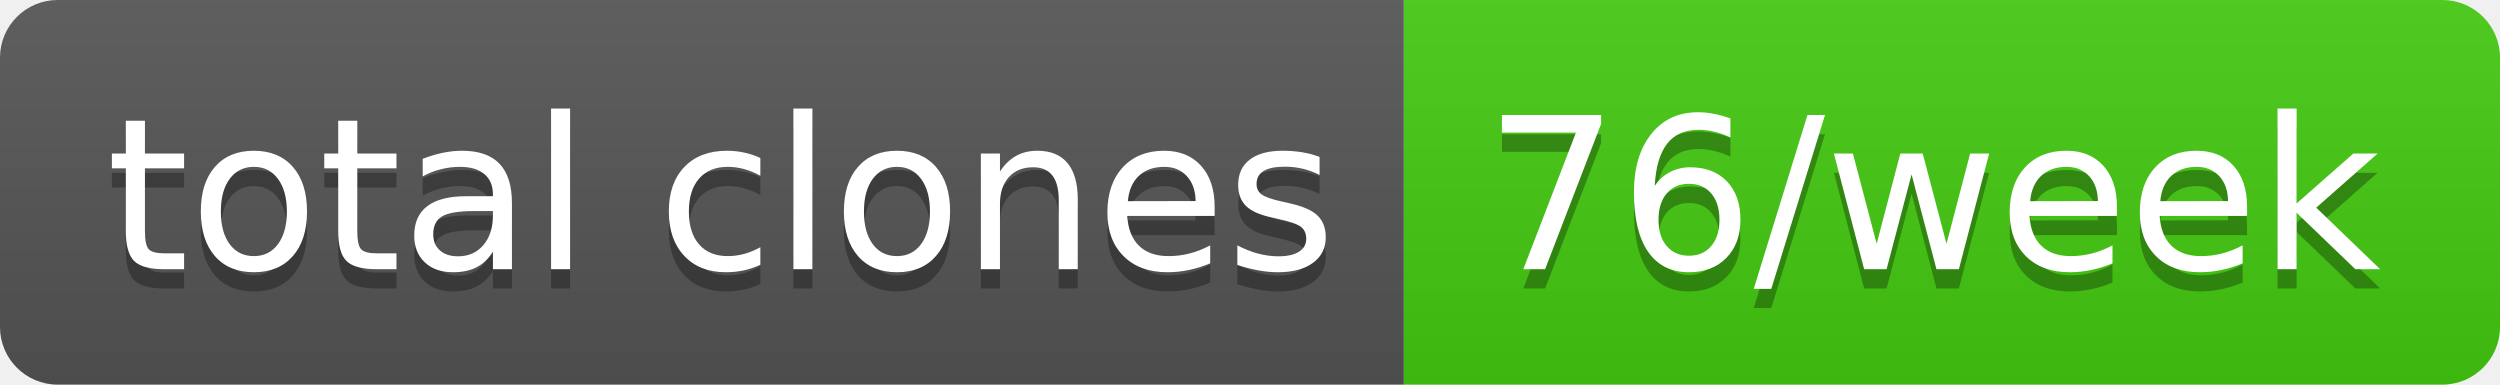
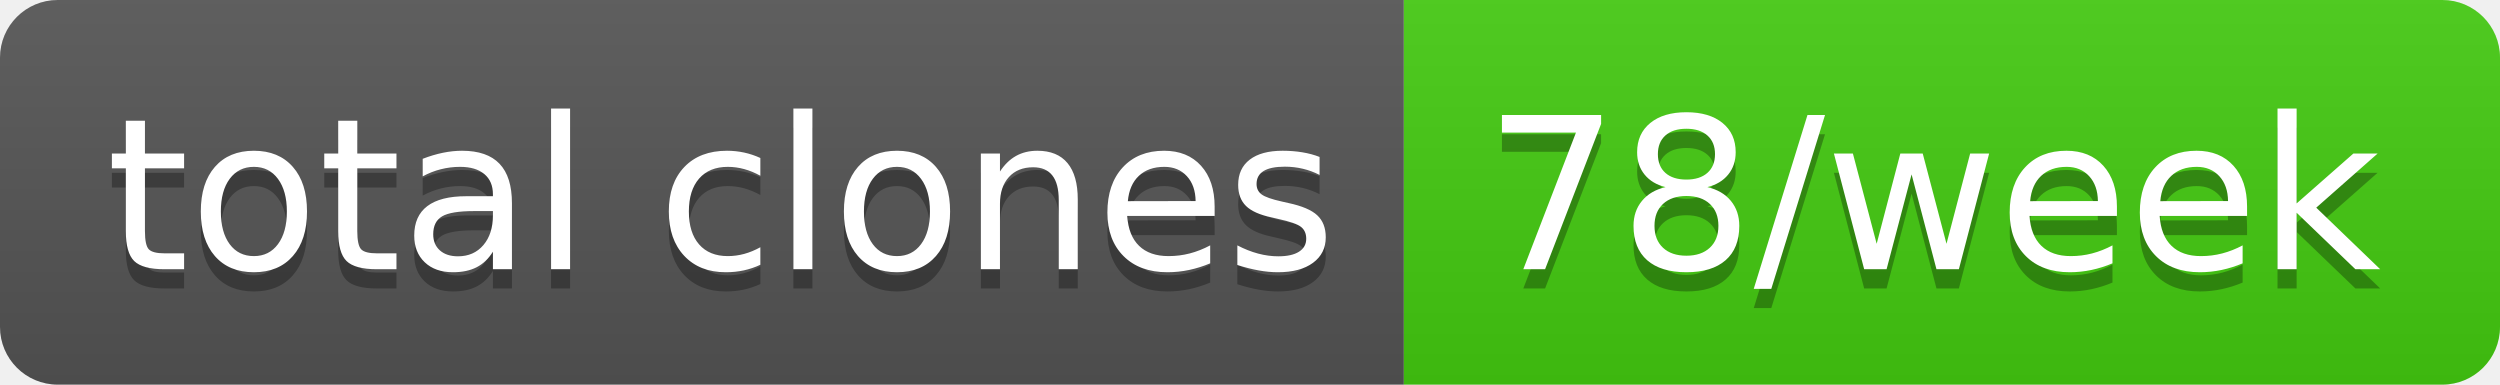
- <svg xmlns="http://www.w3.org/2000/svg" width="130" height="20" role="img" aria-label="total clones: 76/week">
+ <svg xmlns="http://www.w3.org/2000/svg" width="130" height="20" role="img" aria-label="total clones: 78/week">
  <linearGradient id="s" x2="0" y2="100%">
    <stop offset="0" stop-color="#bbb" stop-opacity=".1" />
    <stop offset="1" stop-opacity=".1" />
  </linearGradient>
  <clipPath id="r">
    <rect width="130" height="20" rx="3" fill="#fff" />
  </clipPath>
  <g clip-path="url(#r)">
    <rect width="73" height="20" fill="#555" />
    <rect x="73" width="57" height="20" fill="#4c1" />
    <rect width="130" height="20" fill="url(#s)" />
  </g>
  <g fill="#fff" text-anchor="middle" font-family="Verdana,Geneva,DejaVu Sans,sans-serif" text-rendering="geometricPrecision" font-size="110">
    <text aria-hidden="true" x="375" y="150" fill="#010101" fill-opacity=".3" transform="scale(.1)" textLength="630">total clones</text>
    <text x="375" y="140" transform="scale(.1)" fill="#fff" textLength="630">total clones</text>
-     <text aria-hidden="true" x="1005" y="150" fill="#010101" fill-opacity=".3" transform="scale(.1)" textLength="470">76/week</text>
-     <text x="1005" y="140" transform="scale(.1)" fill="#fff" textLength="470">76/week</text>
+     <text aria-hidden="true" x="1005" y="150" fill="#010101" fill-opacity=".3" transform="scale(.1)" textLength="470">78/week</text>
+     <text x="1005" y="140" transform="scale(.1)" fill="#fff" textLength="470">78/week</text>
  </g>
</svg>
